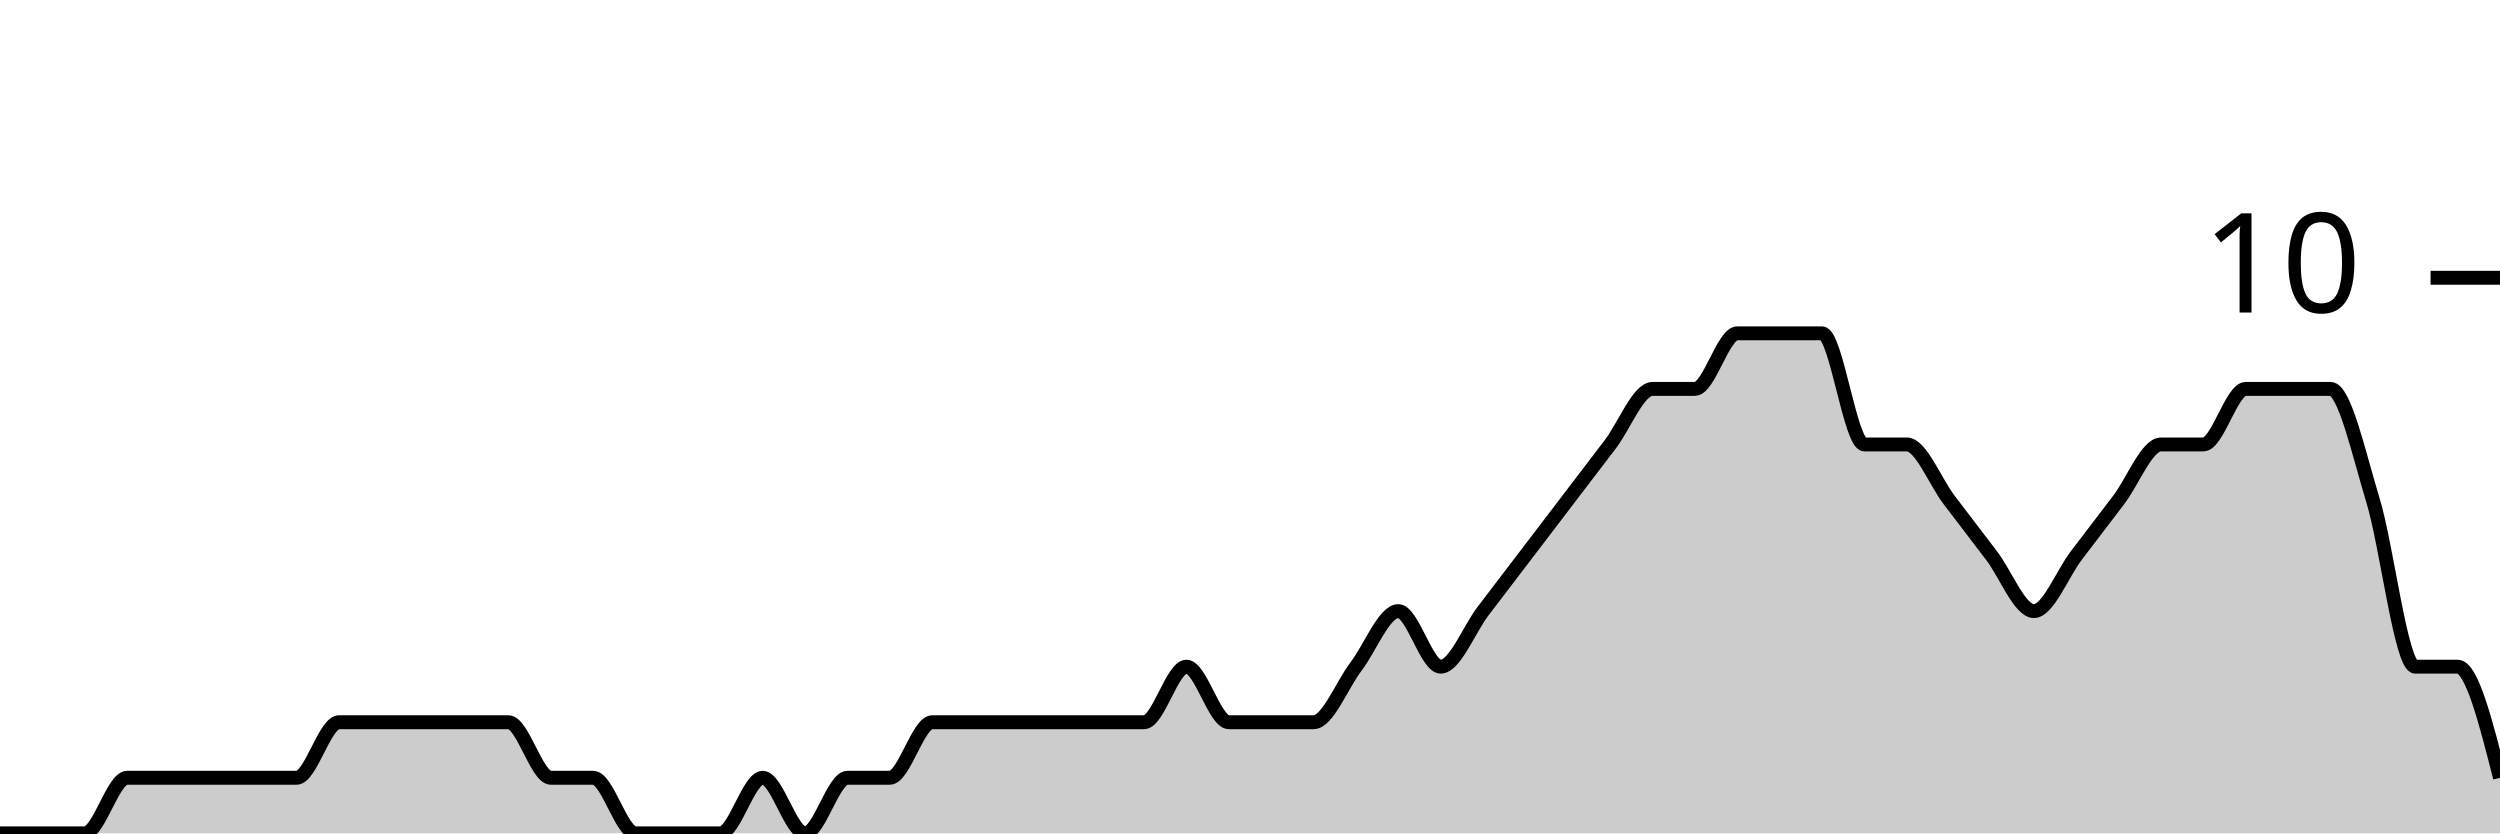
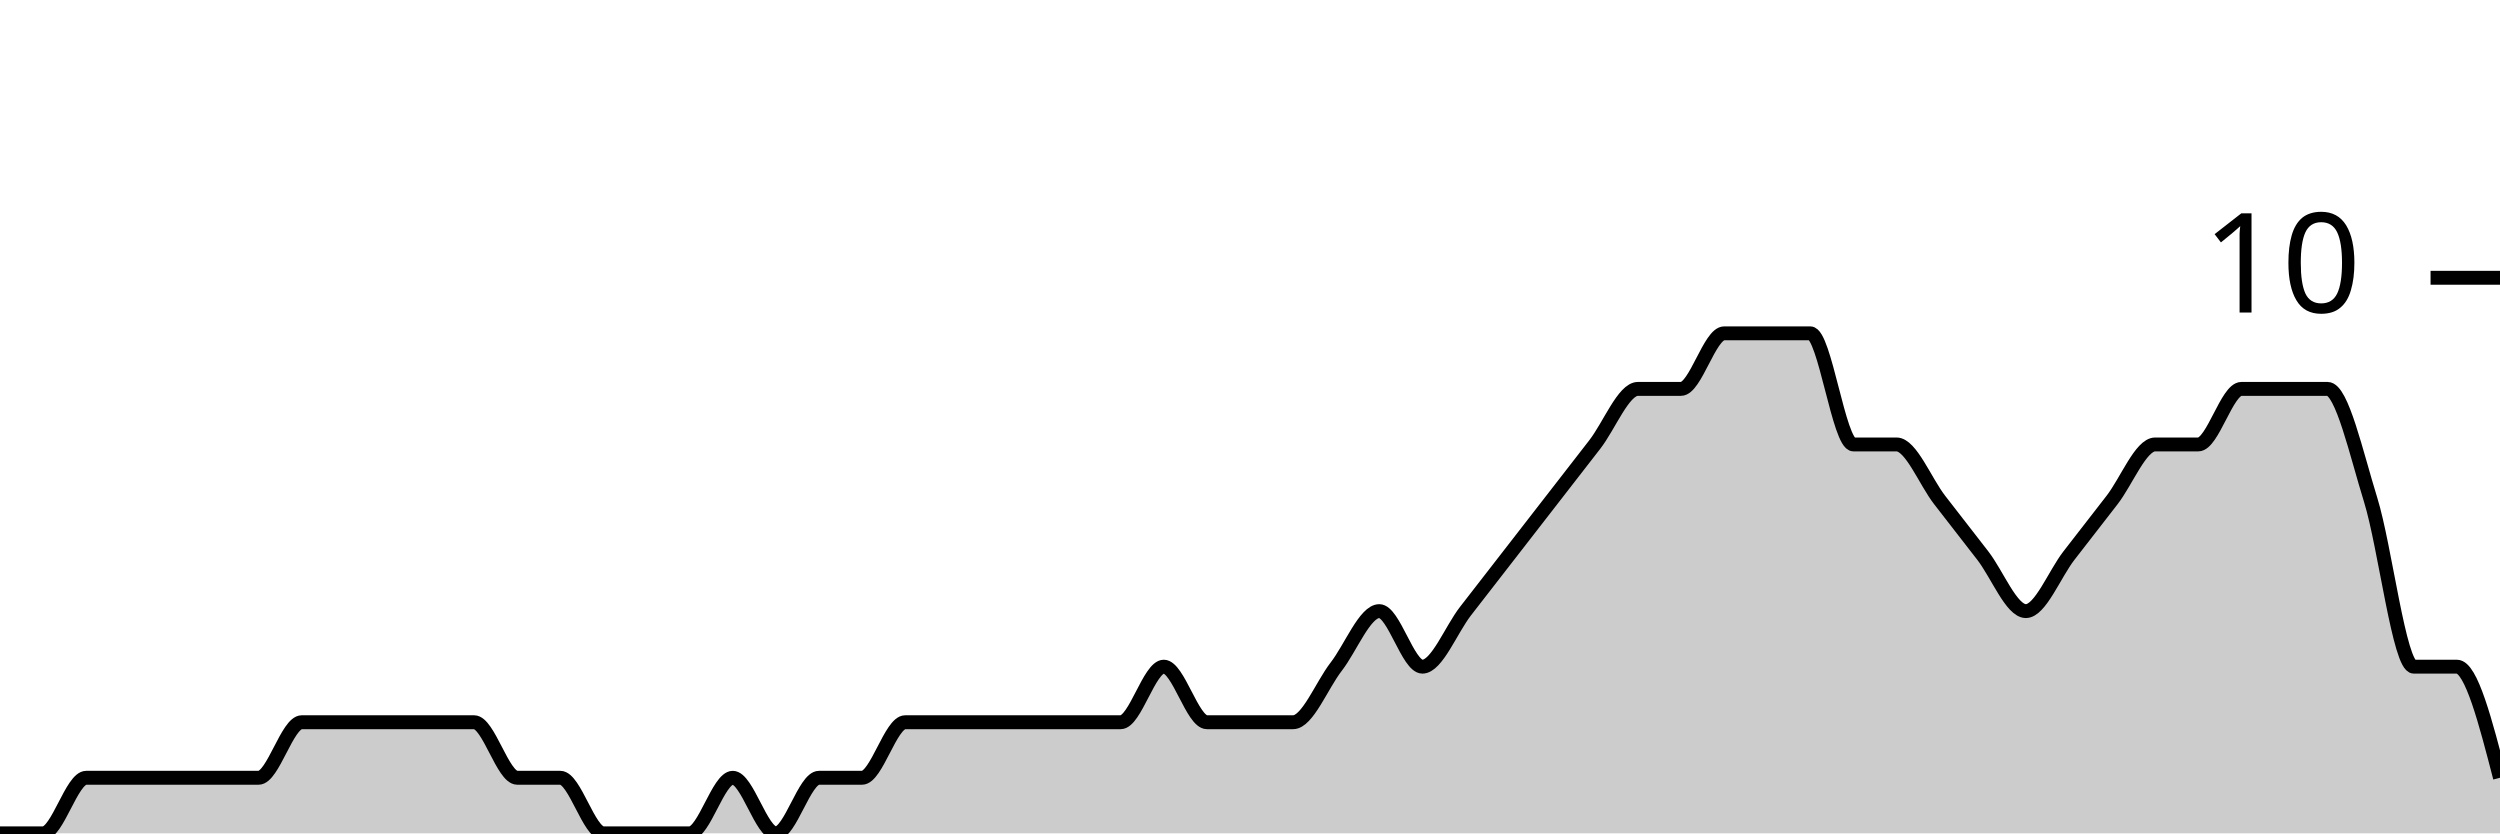
<svg xmlns="http://www.w3.org/2000/svg" viewBox="0 0 180 60">
  <g transform="translate(0,20)">
-     <path class="area" fill="rgba(0, 0, 0, 0.2)" d="M0,40C1.017,40,2.034,40,3.051,40C4.068,40,5.085,40,6.102,40C7.119,40,8.136,36,9.153,36C10.169,36,11.186,36,12.203,36C13.22,36,14.237,36,15.254,36C16.271,36,17.288,36,18.305,36C19.322,36,20.339,36,21.356,36C22.373,36,23.39,32,24.407,32C25.424,32,26.441,32,27.458,32C28.475,32,29.492,32,30.508,32C31.525,32,32.542,32,33.559,32C34.576,32,35.593,32,36.61,32C37.627,32,38.644,36,39.661,36C40.678,36,41.695,36,42.712,36C43.729,36,44.746,40,45.763,40C46.78,40,47.797,40,48.814,40C49.831,40,50.847,40,51.864,40C52.881,40,53.898,36,54.915,36C55.932,36,56.949,40,57.966,40C58.983,40,60,36,61.017,36C62.034,36,63.051,36,64.068,36C65.085,36,66.102,32,67.119,32C68.136,32,69.153,32,70.169,32C71.186,32,72.203,32,73.22,32C74.237,32,75.254,32,76.271,32C77.288,32,78.305,32,79.322,32C80.339,32,81.356,32,82.373,32C83.39,32,84.407,28,85.424,28C86.441,28,87.458,32,88.475,32C89.492,32,90.508,32,91.525,32C92.542,32,93.559,32,94.576,32C95.593,32,96.61,29.333,97.627,28C98.644,26.667,99.661,24,100.678,24C101.695,24,102.712,28,103.729,28C104.746,28,105.763,25.333,106.78,24C107.797,22.667,108.814,21.333,109.831,20C110.847,18.667,111.864,17.333,112.881,16C113.898,14.667,114.915,13.333,115.932,12C116.949,10.667,117.966,8,118.983,8C120,8,121.017,8,122.034,8C123.051,8,124.068,4,125.085,4C126.102,4,127.119,4,128.136,4C129.153,4,130.169,4,131.186,4C132.203,4,133.22,12,134.237,12C135.254,12,136.271,12,137.288,12C138.305,12,139.322,14.667,140.339,16C141.356,17.333,142.373,18.667,143.39,20C144.407,21.333,145.424,24,146.441,24C147.458,24,148.475,21.333,149.492,20C150.508,18.667,151.525,17.333,152.542,16C153.559,14.667,154.576,12,155.593,12C156.61,12,157.627,12,158.644,12C159.661,12,160.678,8,161.695,8C162.712,8,163.729,8,164.746,8C165.763,8,166.78,8,167.797,8C168.814,8,169.831,12.667,170.847,16C171.864,19.333,172.881,28,173.898,28C174.915,28,175.932,28,176.949,28C177.966,28,178.983,32,180,36L180,40C178.983,40,177.966,40,176.949,40C175.932,40,174.915,40,173.898,40C172.881,40,171.864,40,170.847,40C169.831,40,168.814,40,167.797,40C166.78,40,165.763,40,164.746,40C163.729,40,162.712,40,161.695,40C160.678,40,159.661,40,158.644,40C157.627,40,156.61,40,155.593,40C154.576,40,153.559,40,152.542,40C151.525,40,150.508,40,149.492,40C148.475,40,147.458,40,146.441,40C145.424,40,144.407,40,143.39,40C142.373,40,141.356,40,140.339,40C139.322,40,138.305,40,137.288,40C136.271,40,135.254,40,134.237,40C133.22,40,132.203,40,131.186,40C130.169,40,129.153,40,128.136,40C127.119,40,126.102,40,125.085,40C124.068,40,123.051,40,122.034,40C121.017,40,120,40,118.983,40C117.966,40,116.949,40,115.932,40C114.915,40,113.898,40,112.881,40C111.864,40,110.847,40,109.831,40C108.814,40,107.797,40,106.78,40C105.763,40,104.746,40,103.729,40C102.712,40,101.695,40,100.678,40C99.661,40,98.644,40,97.627,40C96.61,40,95.593,40,94.576,40C93.559,40,92.542,40,91.525,40C90.508,40,89.492,40,88.475,40C87.458,40,86.441,40,85.424,40C84.407,40,83.39,40,82.373,40C81.356,40,80.339,40,79.322,40C78.305,40,77.288,40,76.271,40C75.254,40,74.237,40,73.22,40C72.203,40,71.186,40,70.169,40C69.153,40,68.136,40,67.119,40C66.102,40,65.085,40,64.068,40C63.051,40,62.034,40,61.017,40C60,40,58.983,40,57.966,40C56.949,40,55.932,40,54.915,40C53.898,40,52.881,40,51.864,40C50.847,40,49.831,40,48.814,40C47.797,40,46.78,40,45.763,40C44.746,40,43.729,40,42.712,40C41.695,40,40.678,40,39.661,40C38.644,40,37.627,40,36.61,40C35.593,40,34.576,40,33.559,40C32.542,40,31.525,40,30.508,40C29.492,40,28.475,40,27.458,40C26.441,40,25.424,40,24.407,40C23.39,40,22.373,40,21.356,40C20.339,40,19.322,40,18.305,40C17.288,40,16.271,40,15.254,40C14.237,40,13.22,40,12.203,40C11.186,40,10.169,40,9.153,40C8.136,40,7.119,40,6.102,40C5.085,40,4.068,40,3.051,40C2.034,40,1.017,40,0,40Z" />
-     <path class="line" stroke="black" fill="none" d="M0,40C1.017,40,2.034,40,3.051,40C4.068,40,5.085,40,6.102,40C7.119,40,8.136,36,9.153,36C10.169,36,11.186,36,12.203,36C13.22,36,14.237,36,15.254,36C16.271,36,17.288,36,18.305,36C19.322,36,20.339,36,21.356,36C22.373,36,23.39,32,24.407,32C25.424,32,26.441,32,27.458,32C28.475,32,29.492,32,30.508,32C31.525,32,32.542,32,33.559,32C34.576,32,35.593,32,36.61,32C37.627,32,38.644,36,39.661,36C40.678,36,41.695,36,42.712,36C43.729,36,44.746,40,45.763,40C46.78,40,47.797,40,48.814,40C49.831,40,50.847,40,51.864,40C52.881,40,53.898,36,54.915,36C55.932,36,56.949,40,57.966,40C58.983,40,60,36,61.017,36C62.034,36,63.051,36,64.068,36C65.085,36,66.102,32,67.119,32C68.136,32,69.153,32,70.169,32C71.186,32,72.203,32,73.22,32C74.237,32,75.254,32,76.271,32C77.288,32,78.305,32,79.322,32C80.339,32,81.356,32,82.373,32C83.39,32,84.407,28,85.424,28C86.441,28,87.458,32,88.475,32C89.492,32,90.508,32,91.525,32C92.542,32,93.559,32,94.576,32C95.593,32,96.61,29.333,97.627,28C98.644,26.667,99.661,24,100.678,24C101.695,24,102.712,28,103.729,28C104.746,28,105.763,25.333,106.78,24C107.797,22.667,108.814,21.333,109.831,20C110.847,18.667,111.864,17.333,112.881,16C113.898,14.667,114.915,13.333,115.932,12C116.949,10.667,117.966,8,118.983,8C120,8,121.017,8,122.034,8C123.051,8,124.068,4,125.085,4C126.102,4,127.119,4,128.136,4C129.153,4,130.169,4,131.186,4C132.203,4,133.22,12,134.237,12C135.254,12,136.271,12,137.288,12C138.305,12,139.322,14.667,140.339,16C141.356,17.333,142.373,18.667,143.39,20C144.407,21.333,145.424,24,146.441,24C147.458,24,148.475,21.333,149.492,20C150.508,18.667,151.525,17.333,152.542,16C153.559,14.667,154.576,12,155.593,12C156.61,12,157.627,12,158.644,12C159.661,12,160.678,8,161.695,8C162.712,8,163.729,8,164.746,8C165.763,8,166.78,8,167.797,8C168.814,8,169.831,12.667,170.847,16C171.864,19.333,172.881,28,173.898,28C174.915,28,175.932,28,176.949,28C177.966,28,178.983,32,180,36" />
+     <path class="area" fill="rgba(0, 0, 0, 0.2)" d="M0,40C1.034,40,2.069,40,3.103,40C4.138,40,5.172,36,6.207,36C7.241,36,8.276,36,9.31,36C10.345,36,11.379,36,12.414,36C13.448,36,14.483,36,15.517,36C16.552,36,17.586,36,18.621,36C19.655,36,20.69,32,21.724,32C22.759,32,23.793,32,24.828,32C25.862,32,26.897,32,27.931,32C28.966,32,30,32,31.034,32C32.069,32,33.103,32,34.138,32C35.172,32,36.207,36,37.241,36C38.276,36,39.31,36,40.345,36C41.379,36,42.414,40,43.448,40C44.483,40,45.517,40,46.552,40C47.586,40,48.621,40,49.655,40C50.69,40,51.724,36,52.759,36C53.793,36,54.828,40,55.862,40C56.897,40,57.931,36,58.966,36C60,36,61.034,36,62.069,36C63.103,36,64.138,32,65.172,32C66.207,32,67.241,32,68.276,32C69.31,32,70.345,32,71.379,32C72.414,32,73.448,32,74.483,32C75.517,32,76.552,32,77.586,32C78.621,32,79.655,32,80.69,32C81.724,32,82.759,28,83.793,28C84.828,28,85.862,32,86.897,32C87.931,32,88.966,32,90,32C91.034,32,92.069,32,93.103,32C94.138,32,95.172,29.333,96.207,28C97.241,26.667,98.276,24,99.31,24C100.345,24,101.379,28,102.414,28C103.448,28,104.483,25.333,105.517,24C106.552,22.667,107.586,21.333,108.621,20C109.655,18.667,110.69,17.333,111.724,16C112.759,14.667,113.793,13.333,114.828,12C115.862,10.667,116.897,8,117.931,8C118.966,8,120,8,121.034,8C122.069,8,123.103,4,124.138,4C125.172,4,126.207,4,127.241,4C128.276,4,129.31,4,130.345,4C131.379,4,132.414,12,133.448,12C134.483,12,135.517,12,136.552,12C137.586,12,138.621,14.667,139.655,16C140.69,17.333,141.724,18.667,142.759,20C143.793,21.333,144.828,24,145.862,24C146.897,24,147.931,21.333,148.966,20C150,18.667,151.034,17.333,152.069,16C153.103,14.667,154.138,12,155.172,12C156.207,12,157.241,12,158.276,12C159.31,12,160.345,8,161.379,8C162.414,8,163.448,8,164.483,8C165.517,8,166.552,8,167.586,8C168.621,8,169.655,12.667,170.69,16C171.724,19.333,172.759,28,173.793,28C174.828,28,175.862,28,176.897,28C177.931,28,178.966,32,180,36L180,40C178.966,40,177.931,40,176.897,40C175.862,40,174.828,40,173.793,40C172.759,40,171.724,40,170.69,40C169.655,40,168.621,40,167.586,40C166.552,40,165.517,40,164.483,40C163.448,40,162.414,40,161.379,40C160.345,40,159.31,40,158.276,40C157.241,40,156.207,40,155.172,40C154.138,40,153.103,40,152.069,40C151.034,40,150,40,148.966,40C147.931,40,146.897,40,145.862,40C144.828,40,143.793,40,142.759,40C141.724,40,140.69,40,139.655,40C138.621,40,137.586,40,136.552,40C135.517,40,134.483,40,133.448,40C132.414,40,131.379,40,130.345,40C129.31,40,128.276,40,127.241,40C126.207,40,125.172,40,124.138,40C123.103,40,122.069,40,121.034,40C120,40,118.966,40,117.931,40C116.897,40,115.862,40,114.828,40C113.793,40,112.759,40,111.724,40C110.69,40,109.655,40,108.621,40C107.586,40,106.552,40,105.517,40C104.483,40,103.448,40,102.414,40C101.379,40,100.345,40,99.31,40C98.276,40,97.241,40,96.207,40C95.172,40,94.138,40,93.103,40C92.069,40,91.034,40,90,40C88.966,40,87.931,40,86.897,40C85.862,40,84.828,40,83.793,40C82.759,40,81.724,40,80.69,40C79.655,40,78.621,40,77.586,40C76.552,40,75.517,40,74.483,40C73.448,40,72.414,40,71.379,40C70.345,40,69.31,40,68.276,40C67.241,40,66.207,40,65.172,40C64.138,40,63.103,40,62.069,40C61.034,40,60,40,58.966,40C57.931,40,56.897,40,55.862,40C54.828,40,53.793,40,52.759,40C51.724,40,50.69,40,49.655,40C48.621,40,47.586,40,46.552,40C45.517,40,44.483,40,43.448,40C42.414,40,41.379,40,40.345,40C39.31,40,38.276,40,37.241,40C36.207,40,35.172,40,34.138,40C33.103,40,32.069,40,31.034,40C30,40,28.966,40,27.931,40C26.897,40,25.862,40,24.828,40C23.793,40,22.759,40,21.724,40C20.69,40,19.655,40,18.621,40C17.586,40,16.552,40,15.517,40C14.483,40,13.448,40,12.414,40C11.379,40,10.345,40,9.31,40C8.276,40,7.241,40,6.207,40C5.172,40,4.138,40,3.103,40C2.069,40,1.034,40,0,40Z" />
+     <path class="line" stroke="black" fill="none" d="M0,40C1.034,40,2.069,40,3.103,40C4.138,40,5.172,36,6.207,36C7.241,36,8.276,36,9.31,36C10.345,36,11.379,36,12.414,36C13.448,36,14.483,36,15.517,36C16.552,36,17.586,36,18.621,36C19.655,36,20.69,32,21.724,32C22.759,32,23.793,32,24.828,32C25.862,32,26.897,32,27.931,32C28.966,32,30,32,31.034,32C32.069,32,33.103,32,34.138,32C35.172,32,36.207,36,37.241,36C38.276,36,39.31,36,40.345,36C41.379,36,42.414,40,43.448,40C44.483,40,45.517,40,46.552,40C47.586,40,48.621,40,49.655,40C50.69,40,51.724,36,52.759,36C53.793,36,54.828,40,55.862,40C56.897,40,57.931,36,58.966,36C60,36,61.034,36,62.069,36C63.103,36,64.138,32,65.172,32C66.207,32,67.241,32,68.276,32C69.31,32,70.345,32,71.379,32C72.414,32,73.448,32,74.483,32C75.517,32,76.552,32,77.586,32C78.621,32,79.655,32,80.69,32C81.724,32,82.759,28,83.793,28C84.828,28,85.862,32,86.897,32C87.931,32,88.966,32,90,32C91.034,32,92.069,32,93.103,32C94.138,32,95.172,29.333,96.207,28C97.241,26.667,98.276,24,99.31,24C100.345,24,101.379,28,102.414,28C103.448,28,104.483,25.333,105.517,24C106.552,22.667,107.586,21.333,108.621,20C109.655,18.667,110.69,17.333,111.724,16C112.759,14.667,113.793,13.333,114.828,12C115.862,10.667,116.897,8,117.931,8C118.966,8,120,8,121.034,8C122.069,8,123.103,4,124.138,4C125.172,4,126.207,4,127.241,4C128.276,4,129.31,4,130.345,4C131.379,4,132.414,12,133.448,12C134.483,12,135.517,12,136.552,12C137.586,12,138.621,14.667,139.655,16C140.69,17.333,141.724,18.667,142.759,20C143.793,21.333,144.828,24,145.862,24C146.897,24,147.931,21.333,148.966,20C150,18.667,151.034,17.333,152.069,16C153.103,14.667,154.138,12,155.172,12C156.207,12,157.241,12,158.276,12C159.31,12,160.345,8,161.379,8C162.414,8,163.448,8,164.483,8C165.517,8,166.552,8,167.586,8C168.621,8,169.655,12.667,170.69,16C171.724,19.333,172.759,28,173.793,28C174.828,28,175.862,28,176.897,28C177.931,28,178.966,32,180,36" />
    <path class="axis-ceiling" stroke-width="1" stroke="black" fill="none" d="M175,0L180,0" />
    <text class="axis-ceiling-label" font-family="sans-serif" text-anchor="end" font-size="10px" x="170" y="2.5">10</text>
  </g>
</svg>
